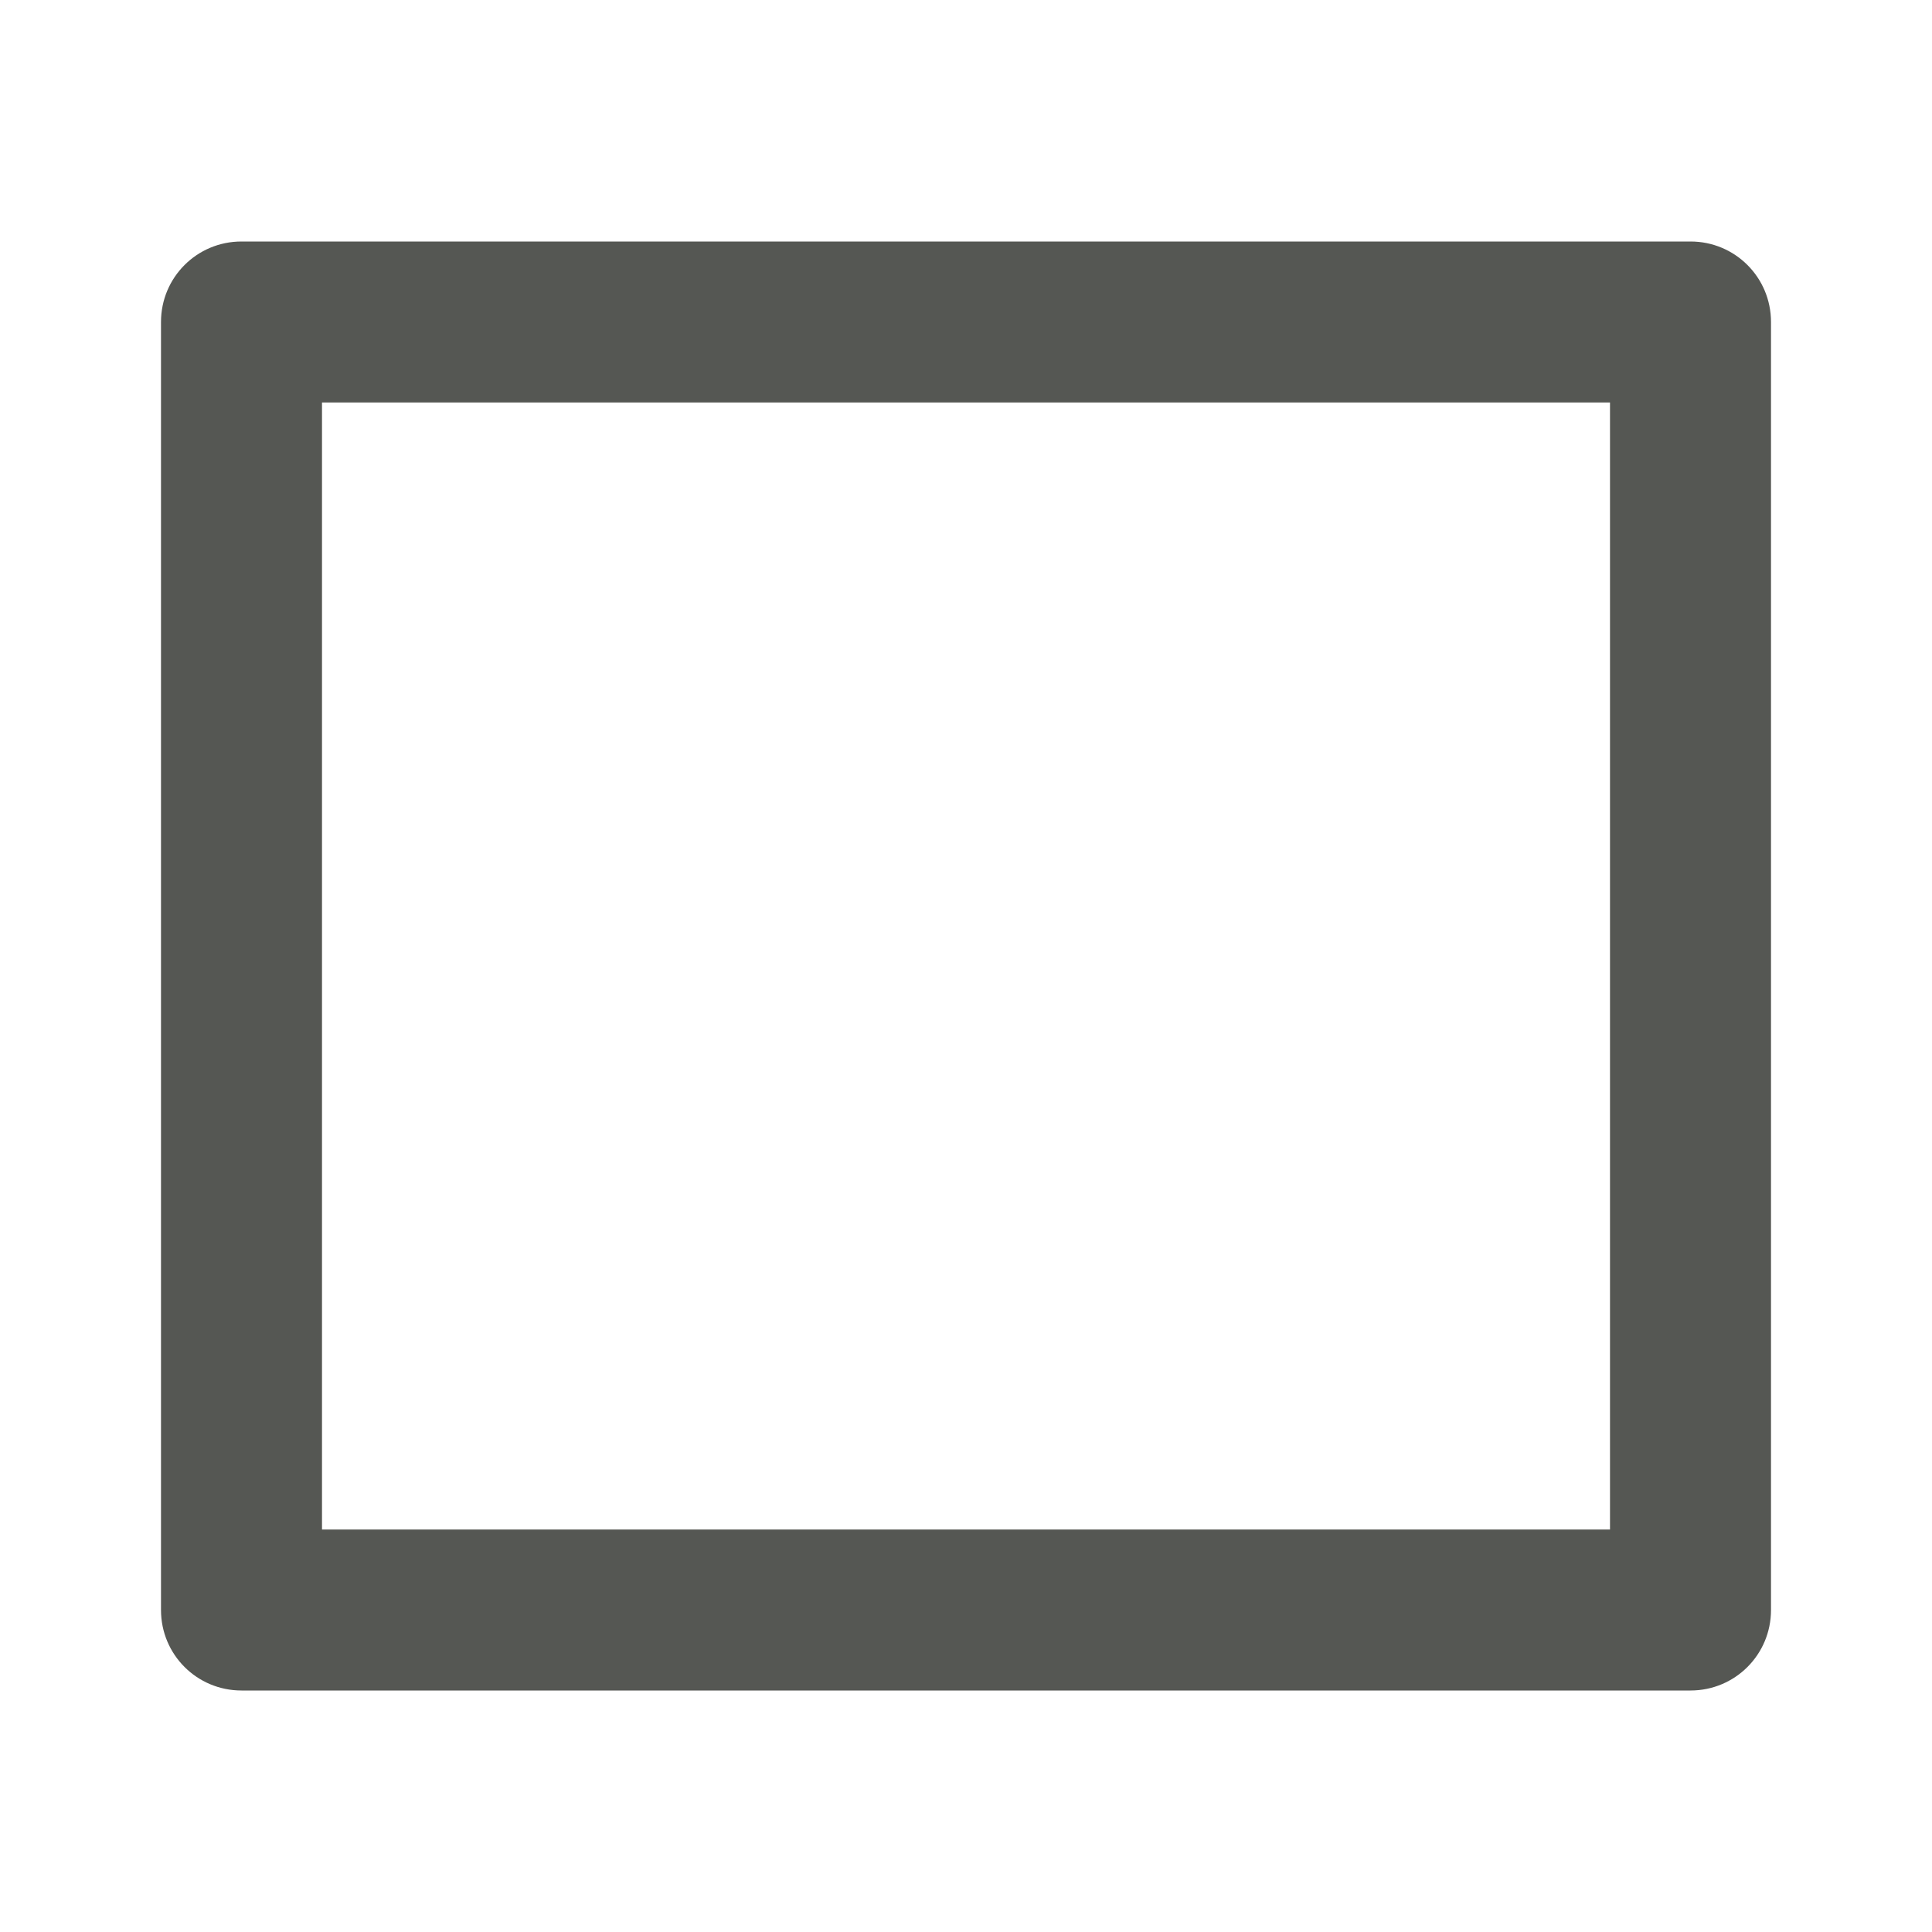
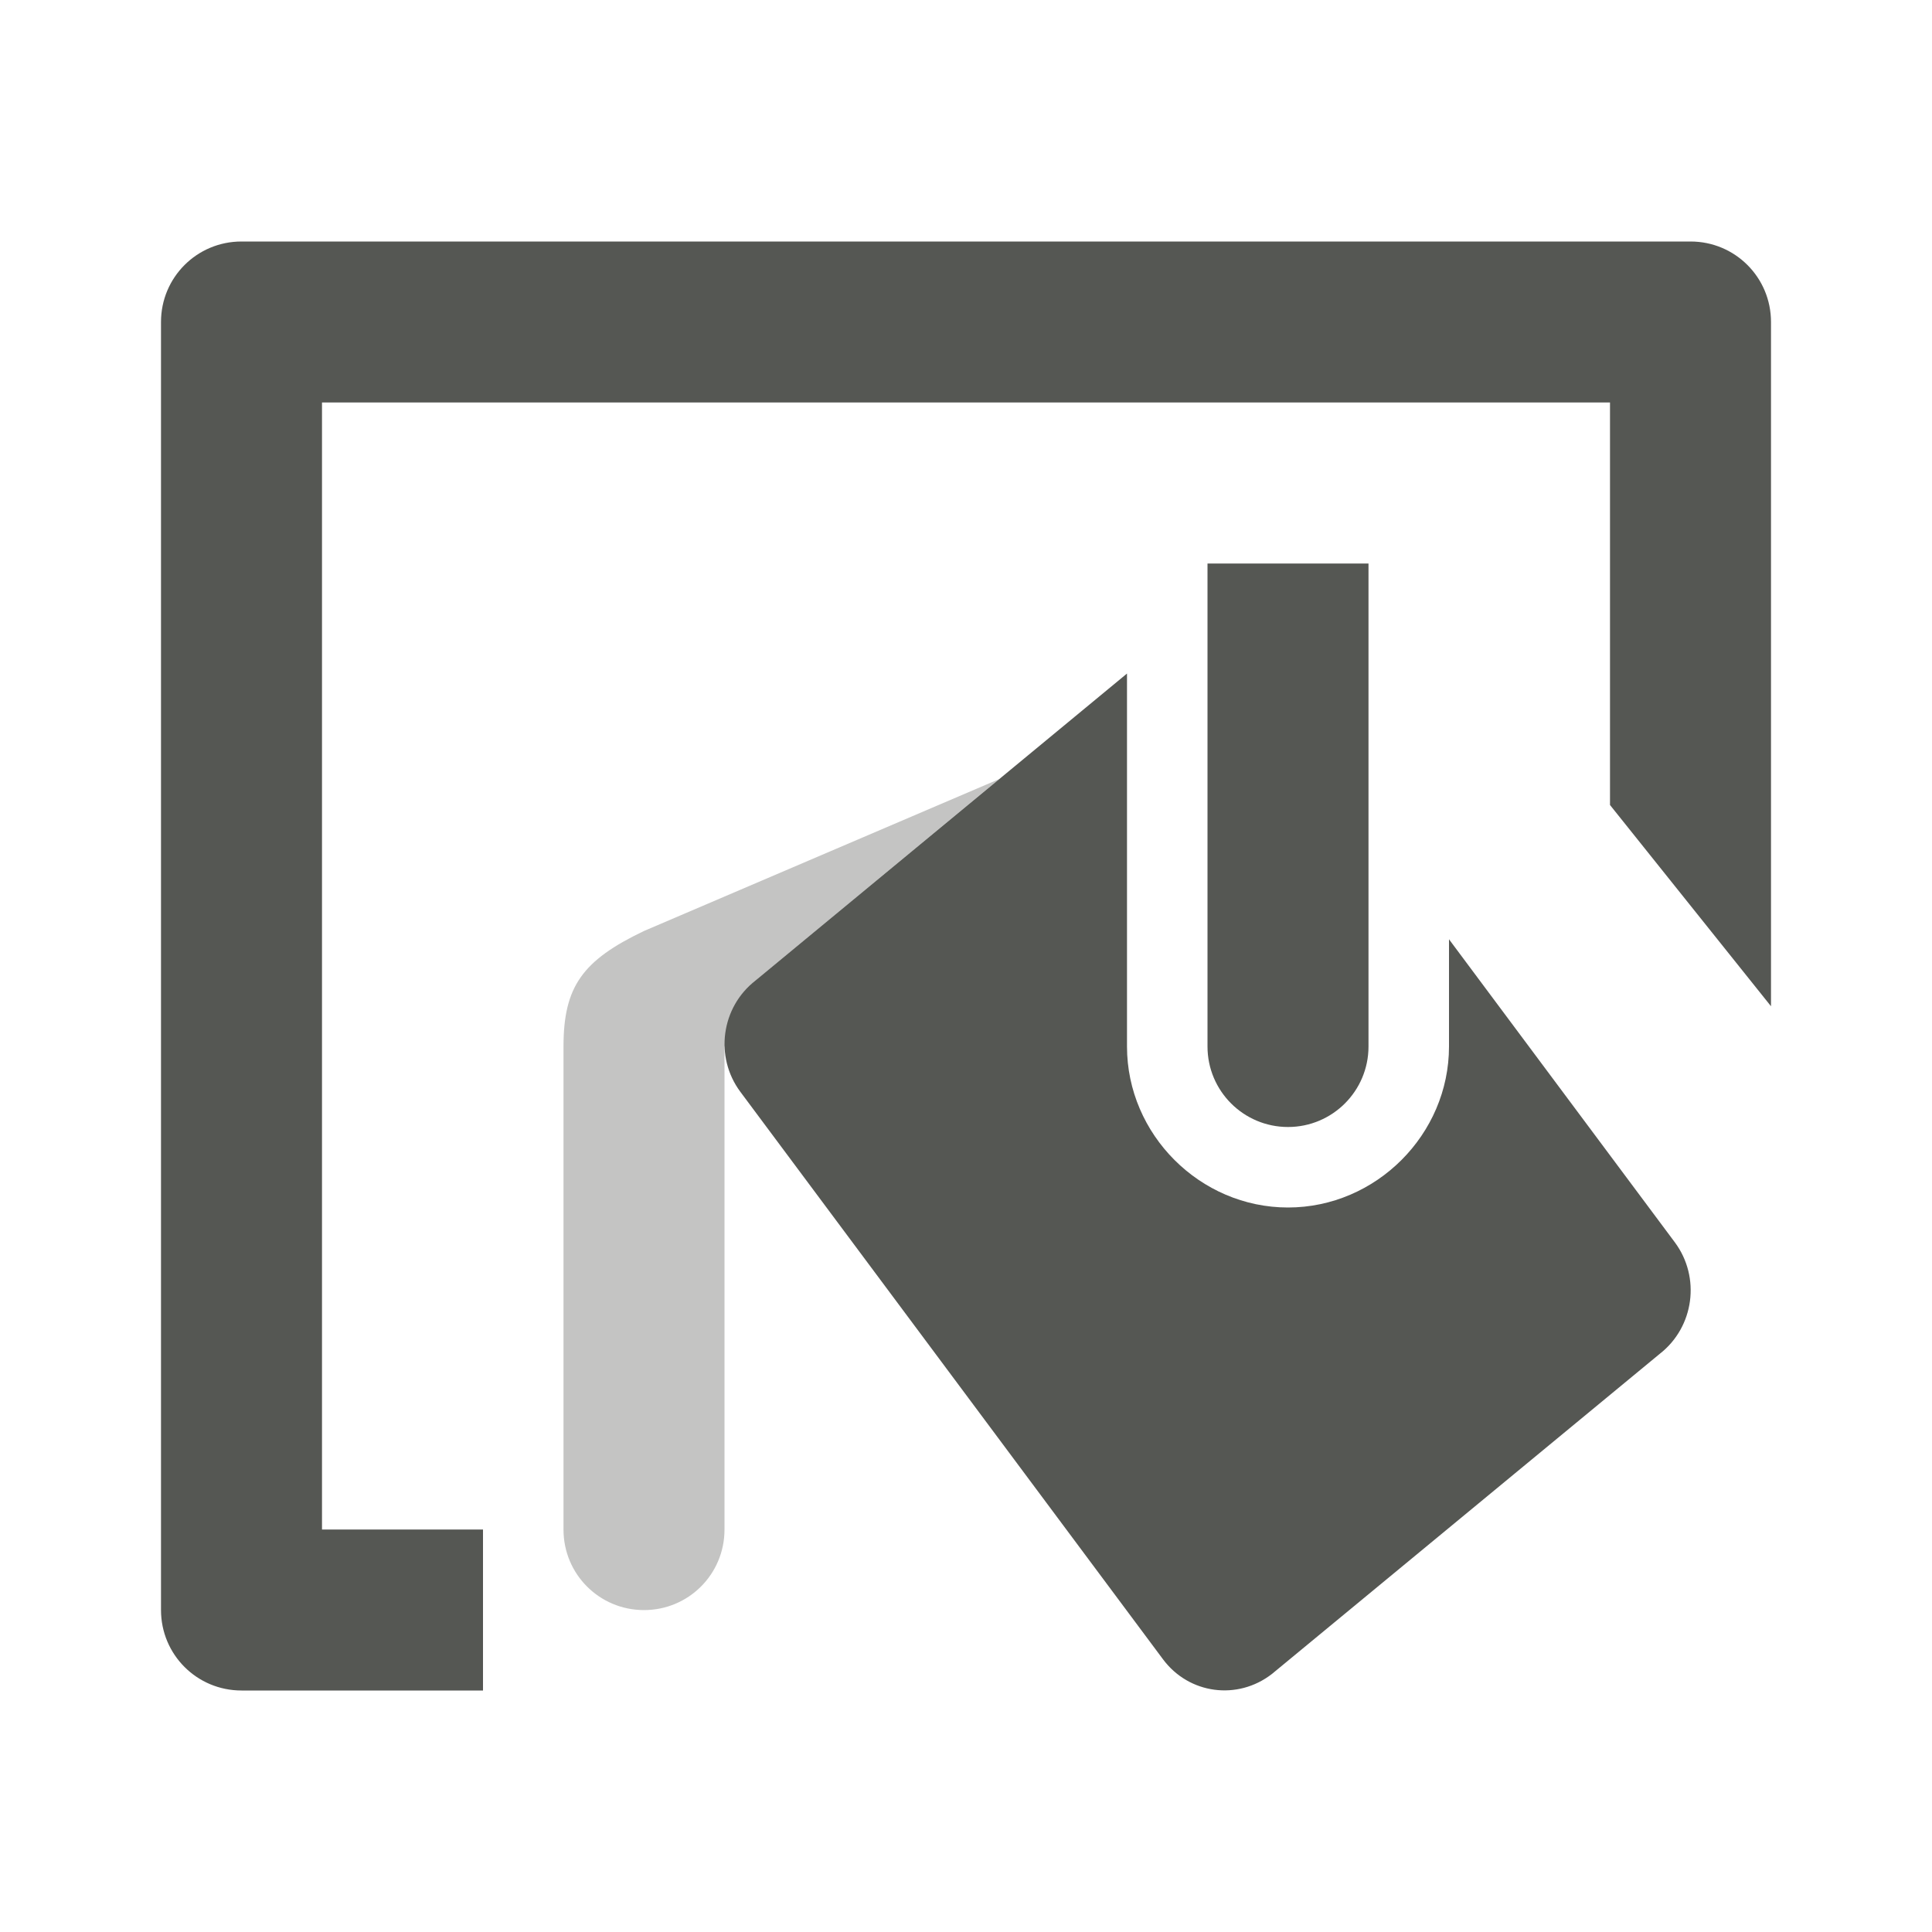
<svg xmlns="http://www.w3.org/2000/svg" viewBox="0 0 24 24">
-   <path d="m3 3c-.554 0-1 .446-1 1v16c0 .554.446 1 1 1h18c.554 0 1-.446 1-1v-16c0-.554-.446-1-1-1zm1 2h16v14h-16z" fill="#555753" />
+   <g fill="#555753">
+     <path d="m3 3c-.554 0-1 .446-1 1v16c0 .554.446 1 1 1h3v-2h-2v-14h16v5l2 2.5v-8.5c0-.554-.446-1-1-1zm12 4v6a1 1 0 0 0 1 1 1 1 0 0 0 1-1v-6zm-1 1.367-4.615 3.813c-.427.333-.511.949-.188 1.383l5.25 7.049c.323.434.927.514 1.354.182l4.818-3.977c.427-.333.509-.951.186-1.385l-2.805-3.764v1.332c0 1.093-.907 2-2 2s-2-.907-2-2z" />
+     <path d="m6.412 3.678-4.412 1.887c-.766.366-1 .692-1 1.436v6c0 .554.446 1 1 1s1-.446 1-1v-6h.018c-.009-.308.107-.617.367-.82z" opacity=".35" transform="translate(6 6)" />
+   </g>
</svg>
